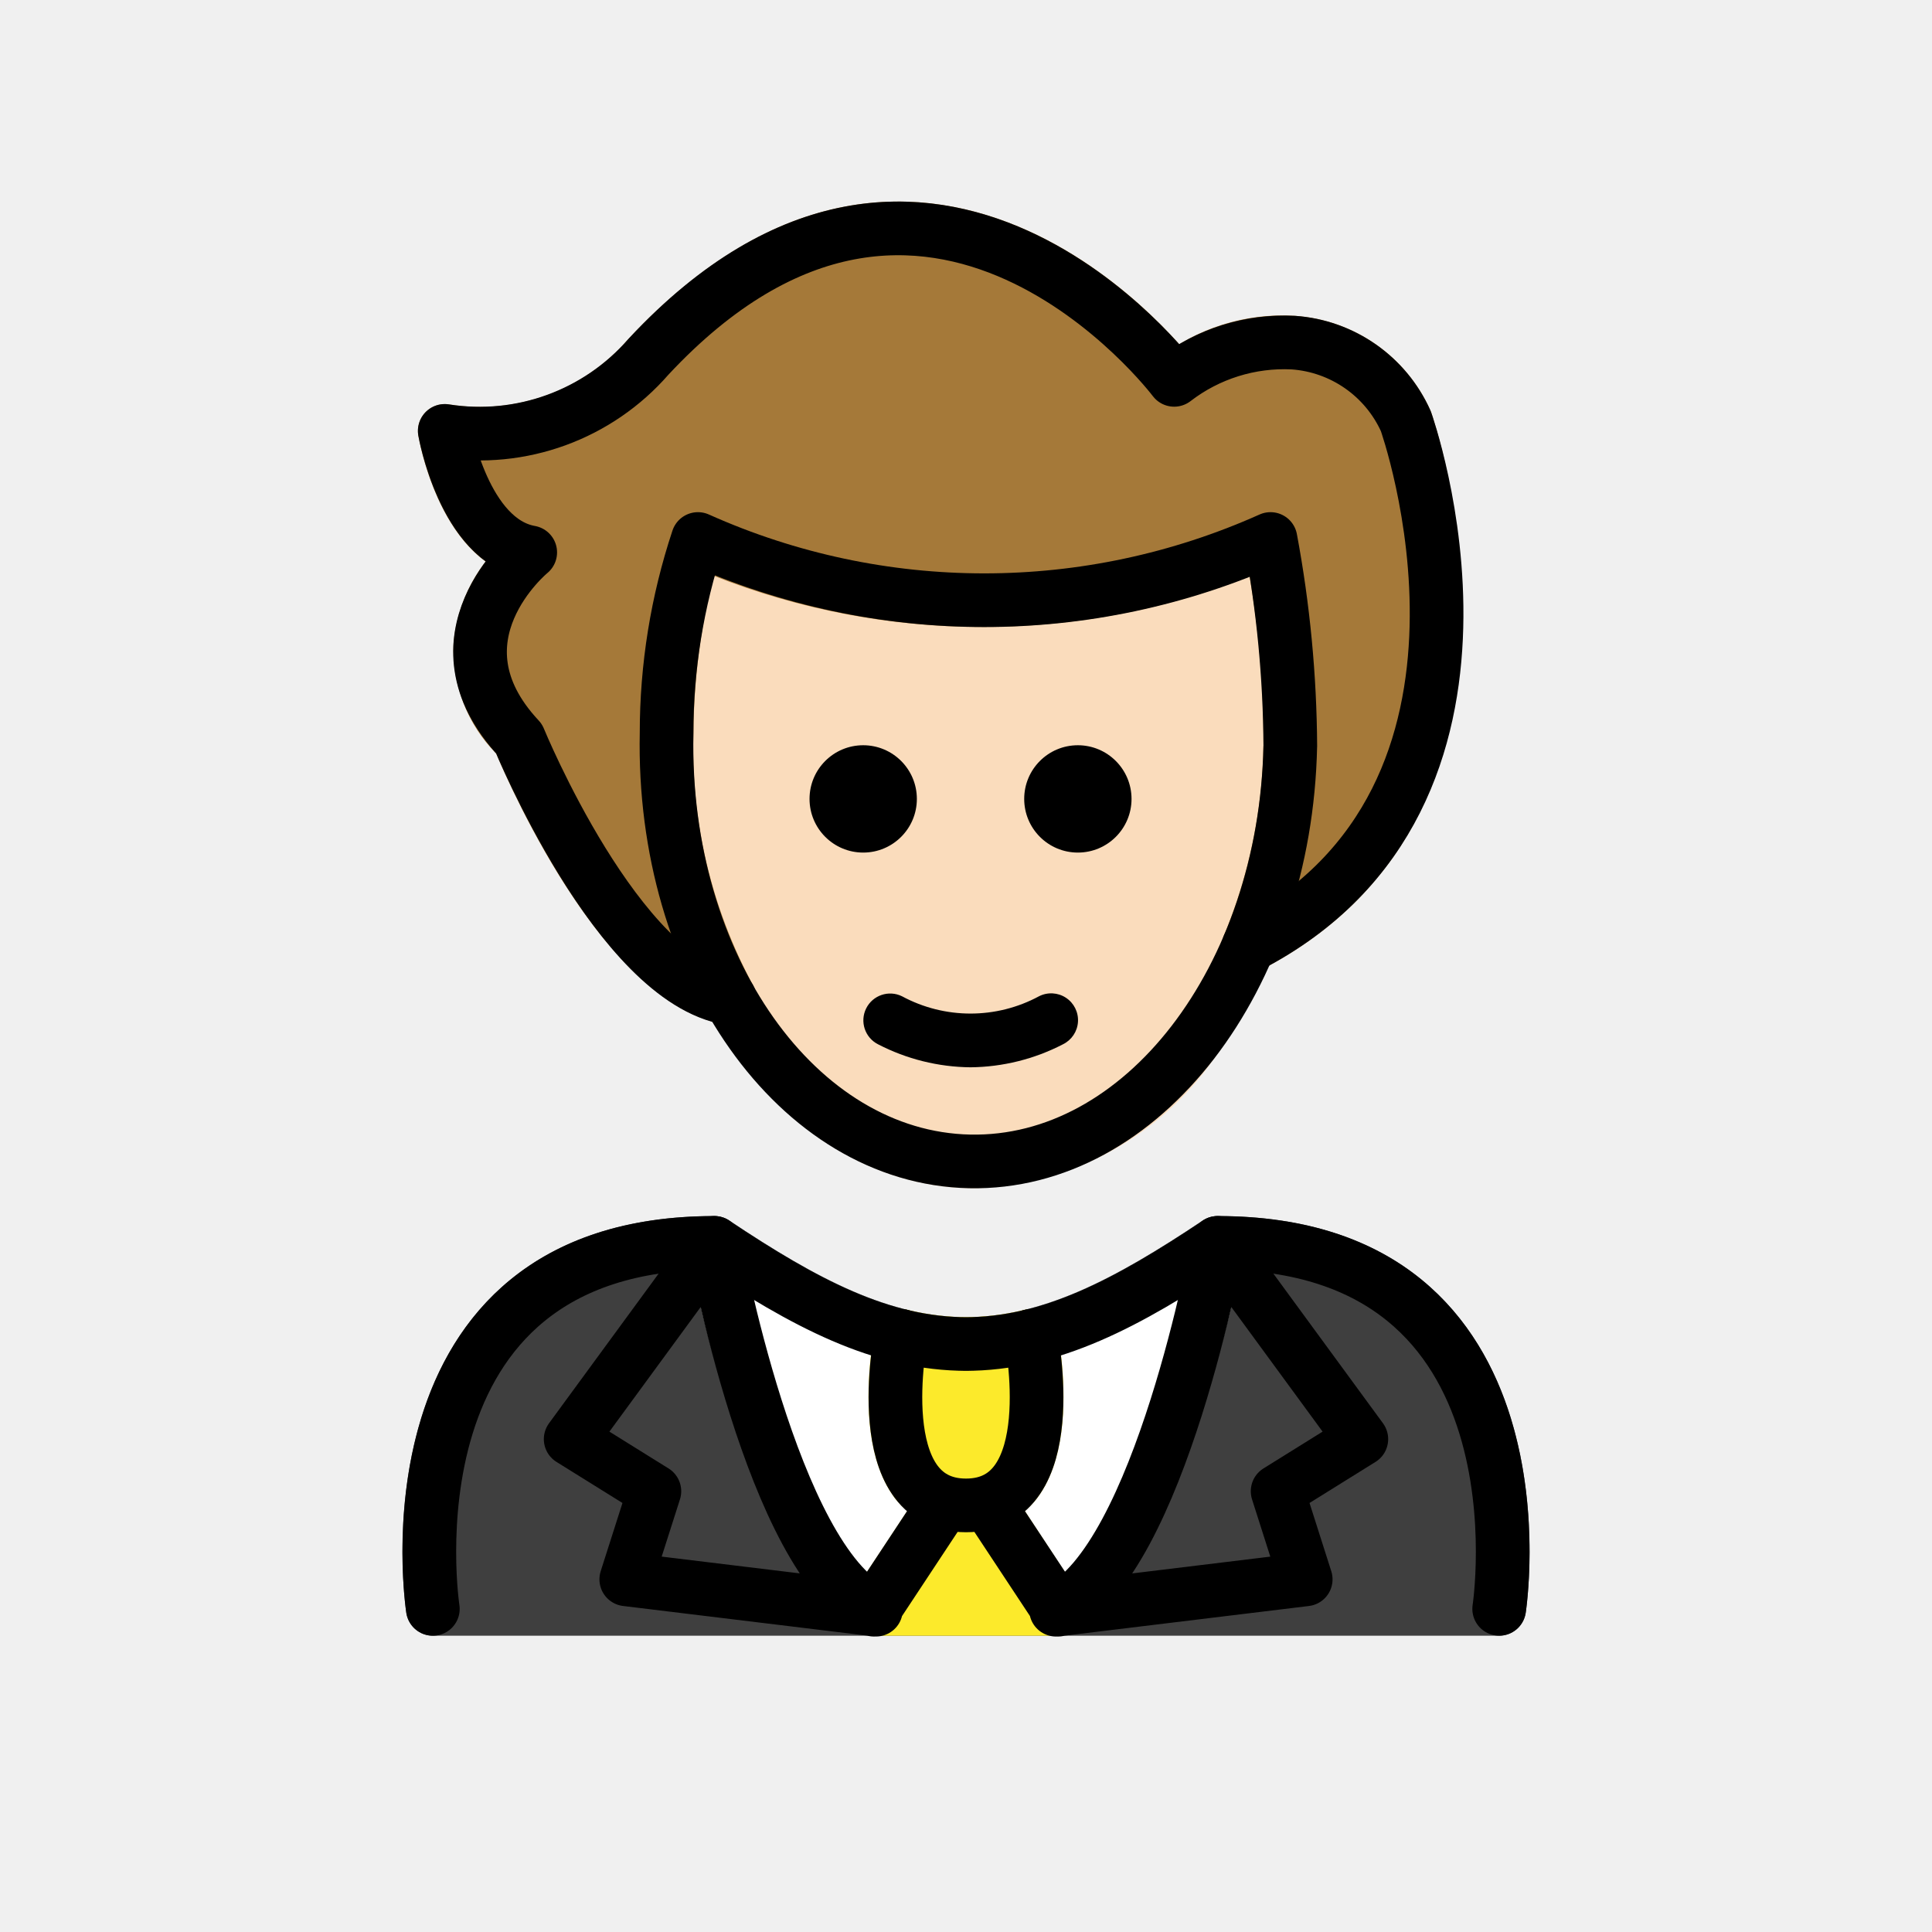
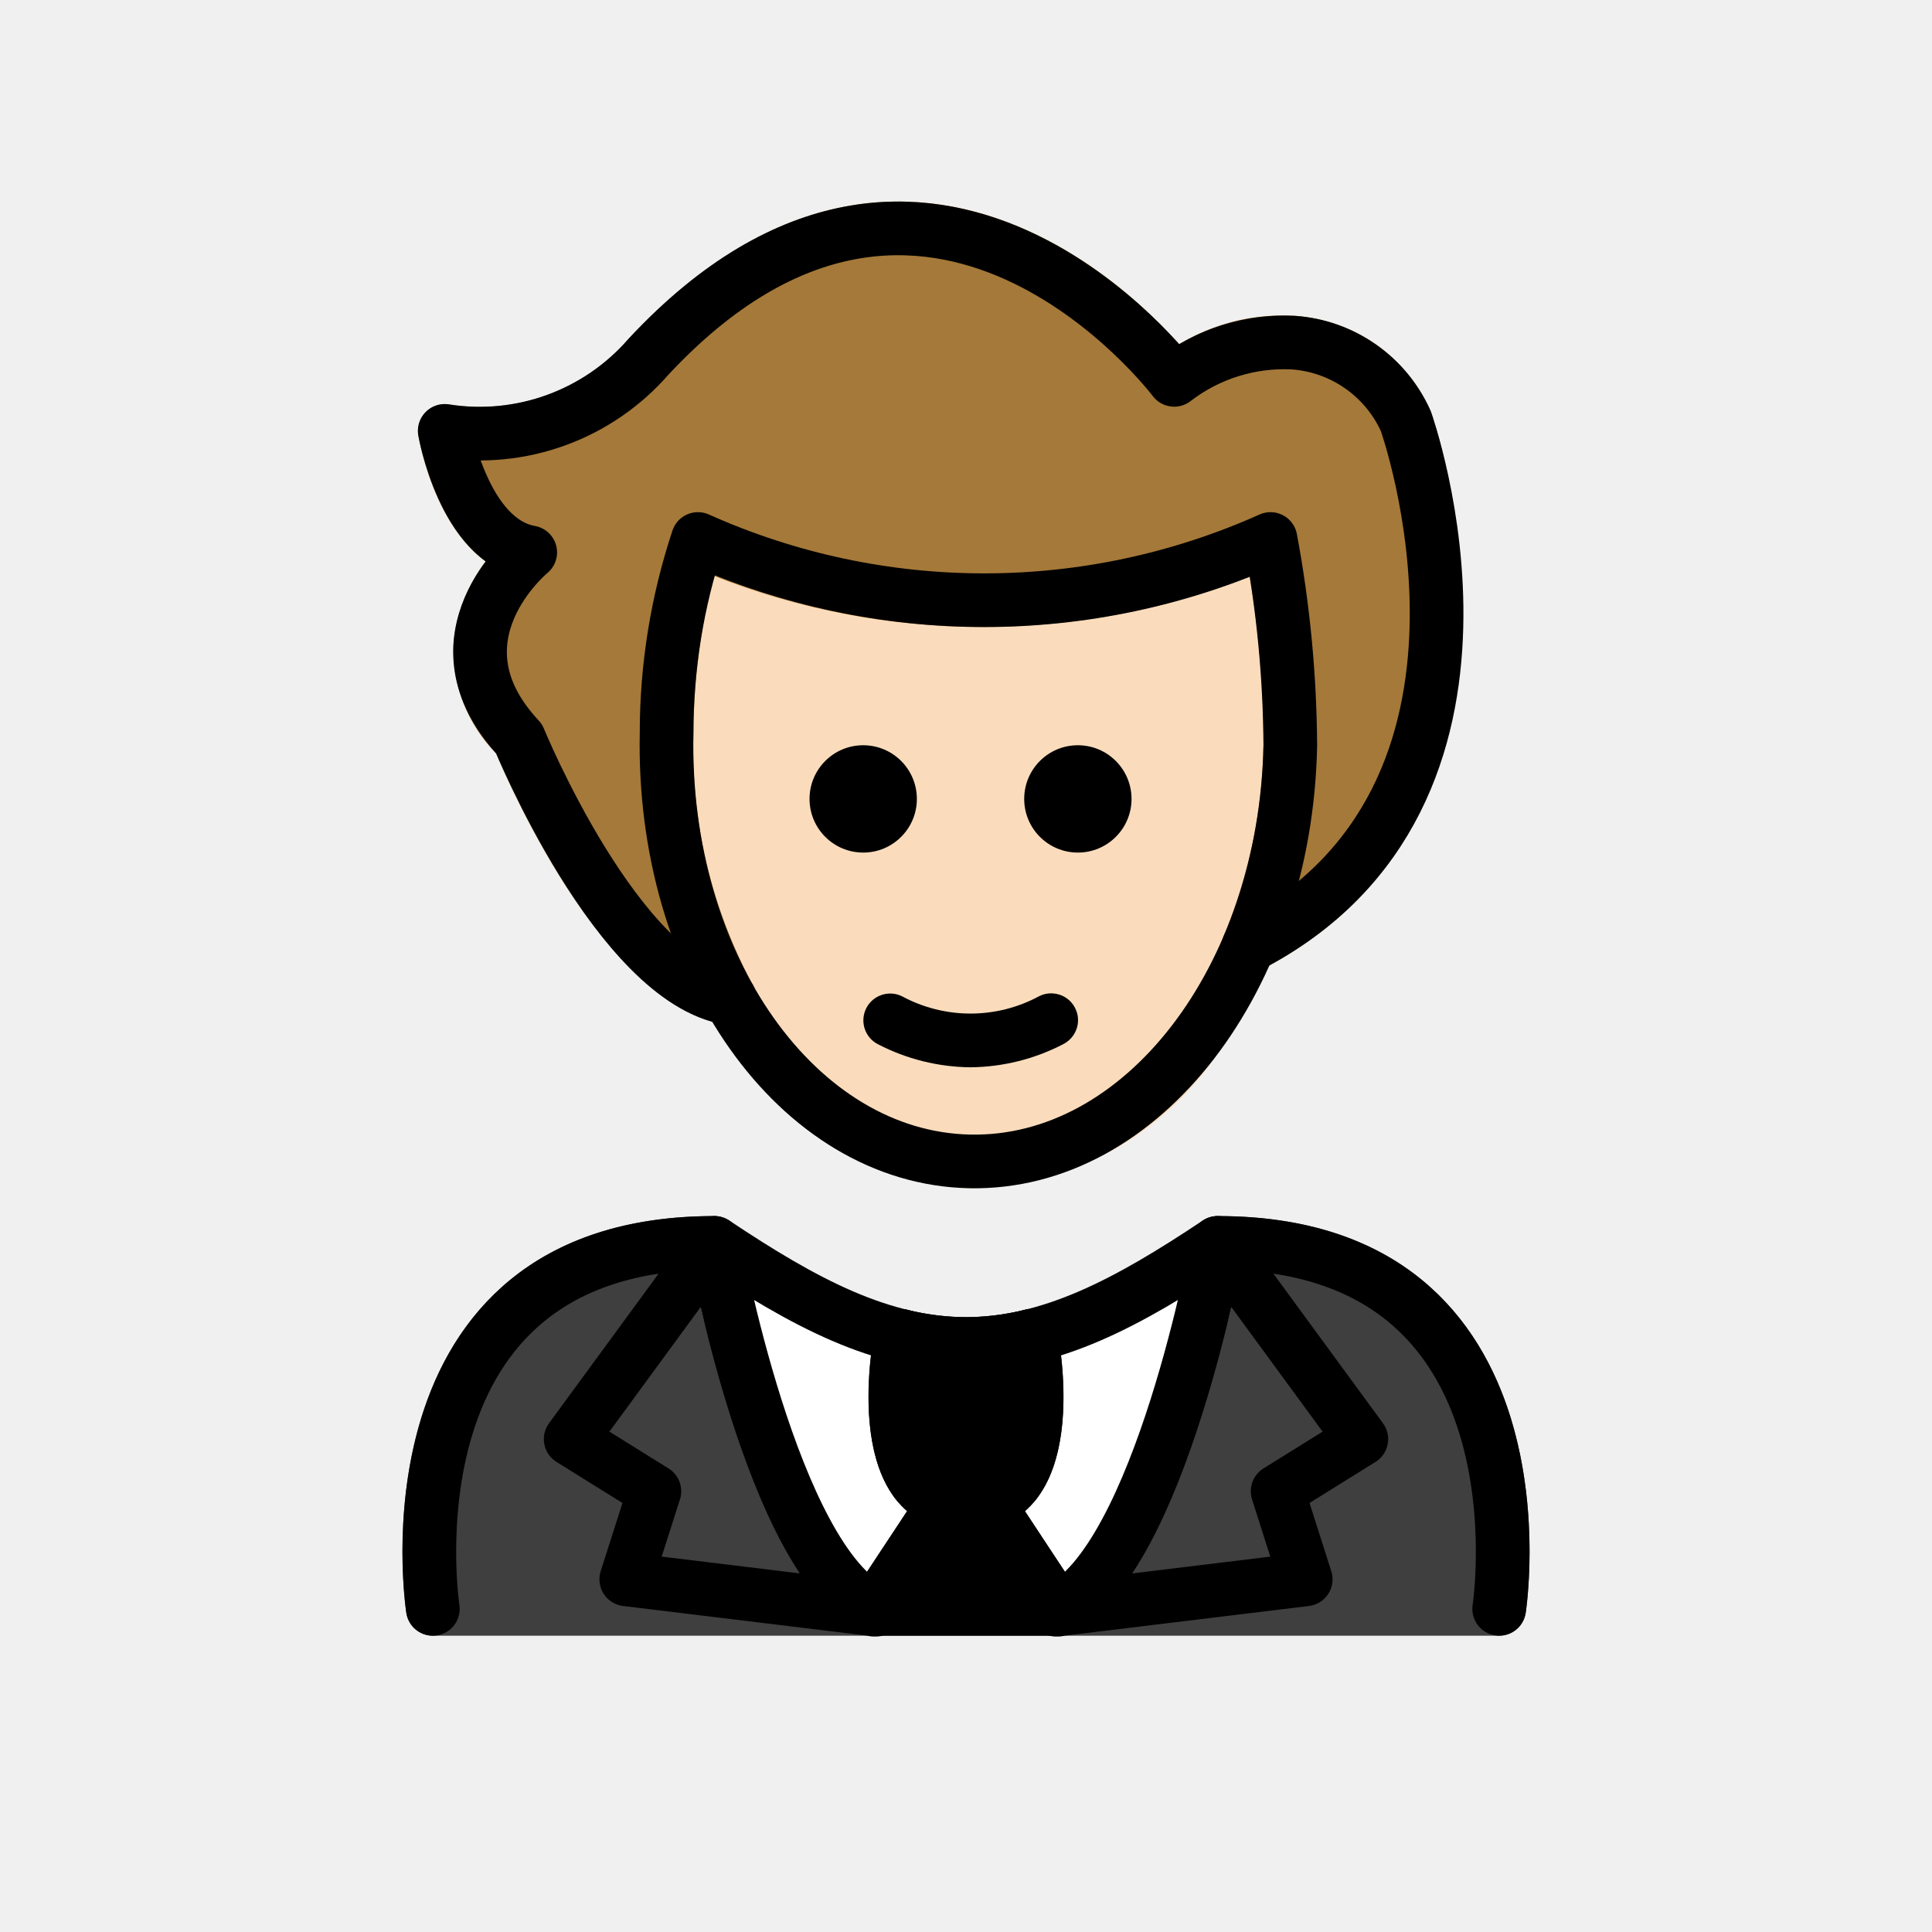
<svg xmlns="http://www.w3.org/2000/svg" id="emoji" viewBox="0 0 72 72">
  <g id="color">
    <path fill="#3f3f3f" d="M55.869,60.958H16.131a1.001,1.001,0,0,1-.988-.848C15.1,59.829,14.126,53.174,17.84,48.845c2.008-2.339,4.963-3.525,8.783-3.525a1.001,1.001,0,0,1,.555.168c3.316,2.211,5.954,3.587,8.822,3.601,2.868-.014,5.505-1.39,8.822-3.601a1.001,1.001,0,0,1,.555-.168c3.821,0,6.776,1.187,8.783,3.526,3.714,4.329,2.74,10.983,2.697,11.265A1.001,1.001,0,0,1,55.869,60.958Z" />
    <path fill="#fff" d="M46.358,46.513l.003-.014a.919.919,0,0,0-.002-.108.712.712,0,0,0-.1-.507.954.954,0,0,0-.049-.12l-.006-.006a1.001,1.001,0,0,0-.219-.218c-.021-.017-.036-.042-.058-.057-.009-.006-.021-.007-.03-.012a.994.994,0,0,0-.332-.133l-.007-.003a.935.935,0,0,0-.136.002.701.701,0,0,0-.498.108.935.935,0,0,0-.1.041C41.505,47.698,38.868,49.074,36,49.088c-2.862-.014-5.495-1.384-8.801-3.587l-.013-.009-.008-.005c-.017-.011-.038-.012-.056-.023a.766.766,0,0,0-.542-.127.948.948,0,0,0-.136-.002l-.007.003a.984.984,0,0,0-.47.25,1.002,1.002,0,0,0-.168.168l-.008.007a.963.963,0,0,0-.062.151.724.724,0,0,0-.087.517c.003.022-.005.043-.001.065l.002.008.003.016c.247,1.351,2.46,12.304,6.585,14.296a.997.997,0,0,0,.435.1h6.64a.997.997,0,0,0,.435-.1c4.131-1.995,6.375-12.974,6.618-14.302Z" />
-     <path fill="#fcea2b" d="M40.259,59.467l-2.067-3.153a4.654,4.654,0,0,0,.374-.377c1.645-2.008.923-5.911.835-6.35-.001-.006-.006-.011-.007-.017s.001-.013-.001-.019a.936.936,0,0,0-.067-.144,1.002,1.002,0,0,0-.094-.202.965.965,0,0,0-.101-.1,1.21,1.21,0,0,0-.531-.3,901.051,901.051,0,0,0-.375-.003c-.01.002-.017.009-.027.011-.004.001-.008-.001-.012,0a8.905,8.905,0,0,1-4.372,0c-.004-.001-.009.001-.013,0-.01-.002-.017-.009-.027-.011a.982.982,0,0,0-.222.001,1.003,1.003,0,0,0-.15.001,4.706,4.706,0,0,0-.353.137.992.992,0,0,0-.193.176.943.943,0,0,0-.086.085.986.986,0,0,0-.104.223.925.925,0,0,0-.059.126c-.001.006.001.011-.001.017-.002.007-.007.012-.008.02-.088.439-.81,4.342.835,6.35a4.69,4.69,0,0,0,.38.373L31.741,59.45a.919.919,0,0,0-.048.981.999.999,0,0,0,.881.527h6.852a.998.998,0,0,0,.881-.527A.89.89,0,0,0,40.259,59.467Z" />
+     <path fill="#000000" d="M40.259,59.467l-2.067-3.153a4.654,4.654,0,0,0,.374-.377c1.645-2.008.923-5.911.835-6.35-.001-.006-.006-.011-.007-.017s.001-.013-.001-.019a.936.936,0,0,0-.067-.144,1.002,1.002,0,0,0-.094-.202.965.965,0,0,0-.101-.1,1.21,1.21,0,0,0-.531-.3,901.051,901.051,0,0,0-.375-.003c-.01.002-.017.009-.027.011-.004.001-.008-.001-.012,0a8.905,8.905,0,0,1-4.372,0c-.004-.001-.009.001-.013,0-.01-.002-.017-.009-.027-.011a.982.982,0,0,0-.222.001,1.003,1.003,0,0,0-.15.001,4.706,4.706,0,0,0-.353.137.992.992,0,0,0-.193.176.943.943,0,0,0-.086.085.986.986,0,0,0-.104.223.925.925,0,0,0-.059.126c-.001.006.001.011-.001.017-.002.007-.007.012-.008.02-.088.439-.81,4.342.835,6.35a4.69,4.69,0,0,0,.38.373L31.741,59.45a.919.919,0,0,0-.048.981.999.999,0,0,0,.881.527h6.852a.998.998,0,0,0,.881-.527A.89.89,0,0,0,40.259,59.467Z" />
  </g>
  <g id="skin">
    <path fill="#fadcbc" d="M36.322,44.284c-.068,0-.138-.001-.206-.002C29.156,44.137,23.651,36.519,23.842,27.3a23.622,23.622,0,0,1,1.246-7.603,1.001,1.001,0,0,1,.586-.552.991.991,0,0,1,.804.059,25.356,25.356,0,0,0,20.476-.036,1,1,0,0,1,1.377.736,43.874,43.874,0,0,1,.755,7.934A19.764,19.764,0,0,1,45.242,39.46,11.316,11.316,0,0,1,36.322,44.284Z" />
  </g>
  <g id="hair">
    <path fill="#a57939" d="M53.325,15.336a5.971,5.971,0,0,0-5.045-3.564,7.449,7.449,0,0,0-4.333,1.055c-1.389-1.553-5.031-5.044-9.91-5.3-3.695-.196-7.272,1.515-10.645,5.136A7.294,7.294,0,0,1,16.75,15.075a1,1,0,0,0-1.16,1.156c.069.399.638,3.329,2.508,4.697a5.824,5.824,0,0,0-1.196,3.048,5.514,5.514,0,0,0,1.587,4.104c.638,1.512,4.087,9.223,8.405,10.074.028.009.056.016.085.022.018.003.036.011.054.014a.995.995,0,0,0,.138.011c.007,0,.014.003.022.003a.994.994,0,0,0,.31-.056c.03-.01.058-.023.087-.035a.948.948,0,0,0,.094-.038c.024-.013.037-.036.059-.051a.977.977,0,0,0,.178-.155.962.962,0,0,0,.088-.105.982.982,0,0,0,.103-.206.962.962,0,0,0,.047-.132c.005-.022.018-.04.022-.063a131.672,131.672,0,0,1-.013-.326,215.659,215.659,0,0,0-.106-.325A18.542,18.542,0,0,1,25.842,27.32a25.05,25.05,0,0,1,.745-5.866,27.24,27.24,0,0,0,19.98.027,36.13,36.13,0,0,1,.52,6.277c0,.004.002.009.002.013l-.003.013a19.292,19.292,0,0,1-1.475,7.084c-.006.014-.003.029-.009.042a.993.993,0,0,0-.045.219.584.584,0,0,0,.017.353.98.98,0,0,0,.054.189c.007.015.006.032.013.047a.941.941,0,0,0,.09.113,1.912,1.912,0,0,0,.408.348c.014.006.029.004.044.009a.982.982,0,0,0,.209.043,1.06,1.06,0,0,0,.139.028c.016,0,.03-.006.046-.007.03-.001.058-.009.087-.013a.987.987,0,0,0,.268-.076c.018-.008.038-.007.057-.016C58.49,30.209,53.384,15.503,53.325,15.336Z" />
  </g>
  <g id="line">
    <path fill="none" stroke="#000" stroke-linecap="round" stroke-linejoin="round" stroke-width="2" d="M48.086,27.805a43.376,43.376,0,0,0-.738-7.718h0a26.091,26.091,0,0,1-21.338,0A22.928,22.928,0,0,0,24.842,27.32c-.181,8.682,4.875,15.828,11.294,15.962s11.768-6.796,11.949-15.477" />
    <path fill="none" stroke="#000" stroke-linecap="round" stroke-linejoin="round" stroke-width="2" d="M46.53,35.26C57.386,29.654,52.39,15.692,52.39,15.692a4.981,4.981,0,0,0-4.198-2.924,6.719,6.719,0,0,0-4.434,1.388S34.646,2.055,24.171,13.29a8.345,8.345,0,0,1-7.597,2.768s.714,4.088,3.186,4.528c0,0-3.916,3.204-.416,6.947,0,0,3.687,8.997,7.847,9.669" />
    <path d="M42.169,29.773a2,2,0,1,1-2-2,2.001,2.001,0,0,1,2,2" />
    <path d="M34.169,29.773a2,2,0,1,1-2-2,2.001,2.001,0,0,1,2,2" />
    <path d="M36.168,39.775a7.652,7.652,0,0,1-3.447-.858,1,1,0,0,1,.894-1.789,5.377,5.377,0,0,0,5.106,0,1,1,0,1,1,.894,1.789A7.653,7.653,0,0,1,36.168,39.775Z" />
    <path fill="none" stroke="#000" stroke-linecap="round" stroke-linejoin="round" stroke-width="2" d="M33.579,49.785S32.314,56.102,36,56.102s2.421-6.318,2.421-6.318" />
    <path fill="none" stroke="#000" stroke-linecap="round" stroke-linejoin="round" stroke-width="2" d="M35.108,56.153l-2.534,3.836c-3.808-1.849-5.951-13.67-5.951-13.67l-5.356,7.313,3.12,1.942-1.048,3.283,9.305,1.131" />
    <path fill="none" stroke="#000" stroke-linecap="round" stroke-linejoin="round" stroke-width="2" d="M36.892,56.153l2.534,3.836c3.808-1.849,5.951-13.67,5.951-13.67l5.356,7.313-3.12,1.942L48.66,58.858l-9.305,1.131" />
    <path fill="none" stroke="#000" stroke-linecap="round" stroke-linejoin="round" stroke-width="2" d="M16.131,59.959S14.033,46.319,26.623,46.319c3.349,2.233,6.218,3.775,9.443,3.769h-.131c3.225.007,6.094-1.536,9.443-3.769,12.59,0,10.492,13.639,10.492,13.639" />
  </g>
</svg>
